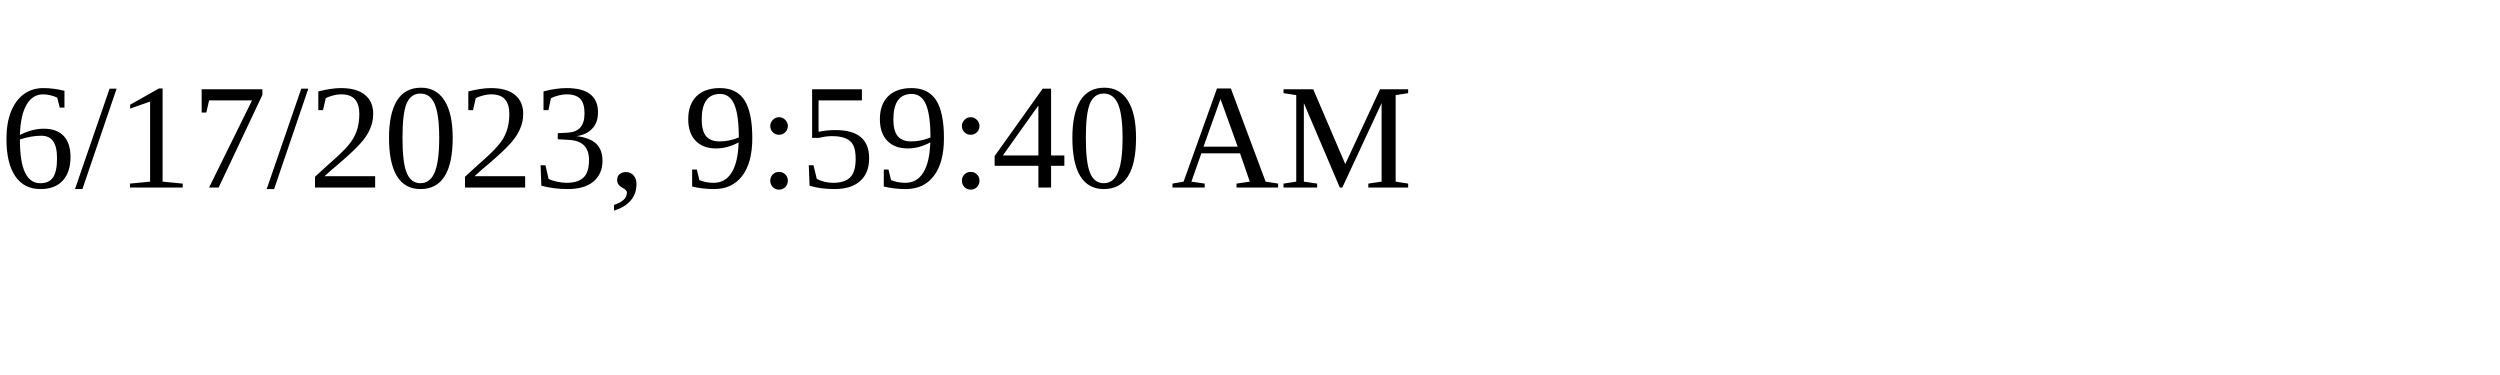
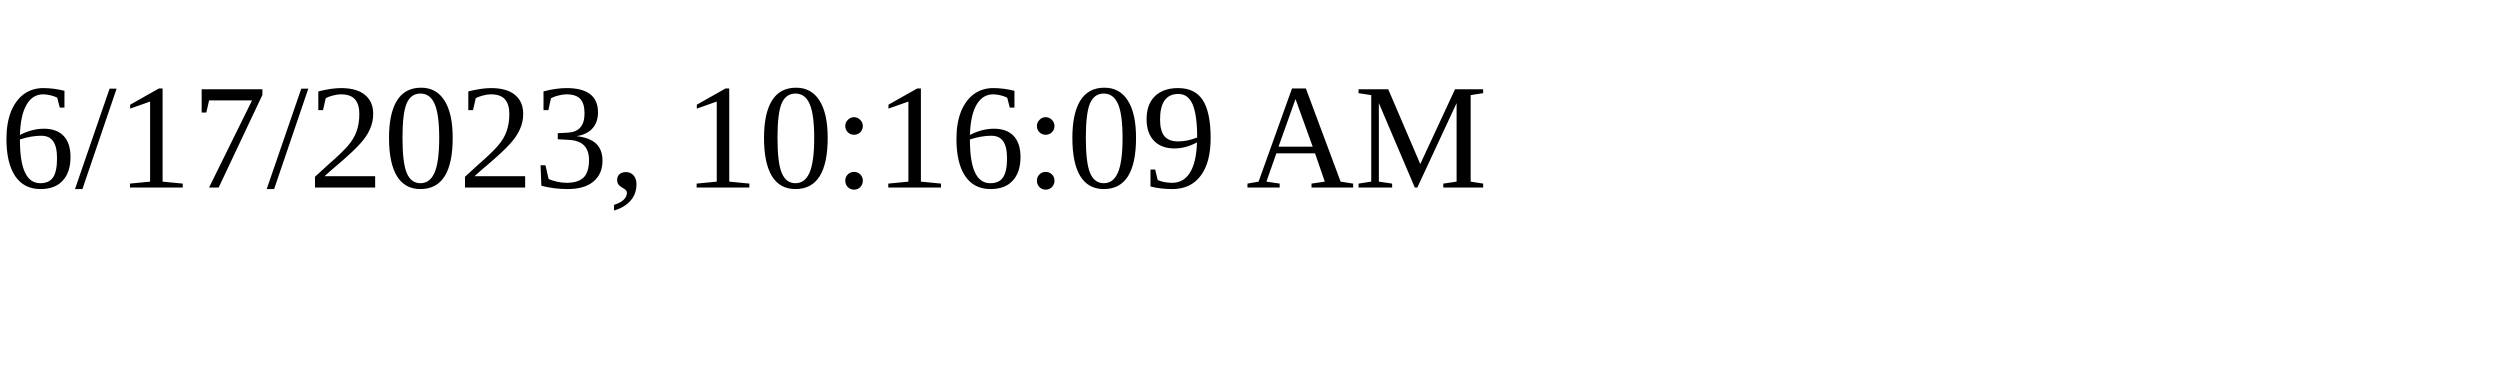
<svg xmlns="http://www.w3.org/2000/svg" height="30" width="200">
-   <text x="0" y="15">6/17/2023, 9:59:40 AM</text>
+   <text x="0" y="15">6/17/2023, 10:16:09 AM</text>
</svg>
